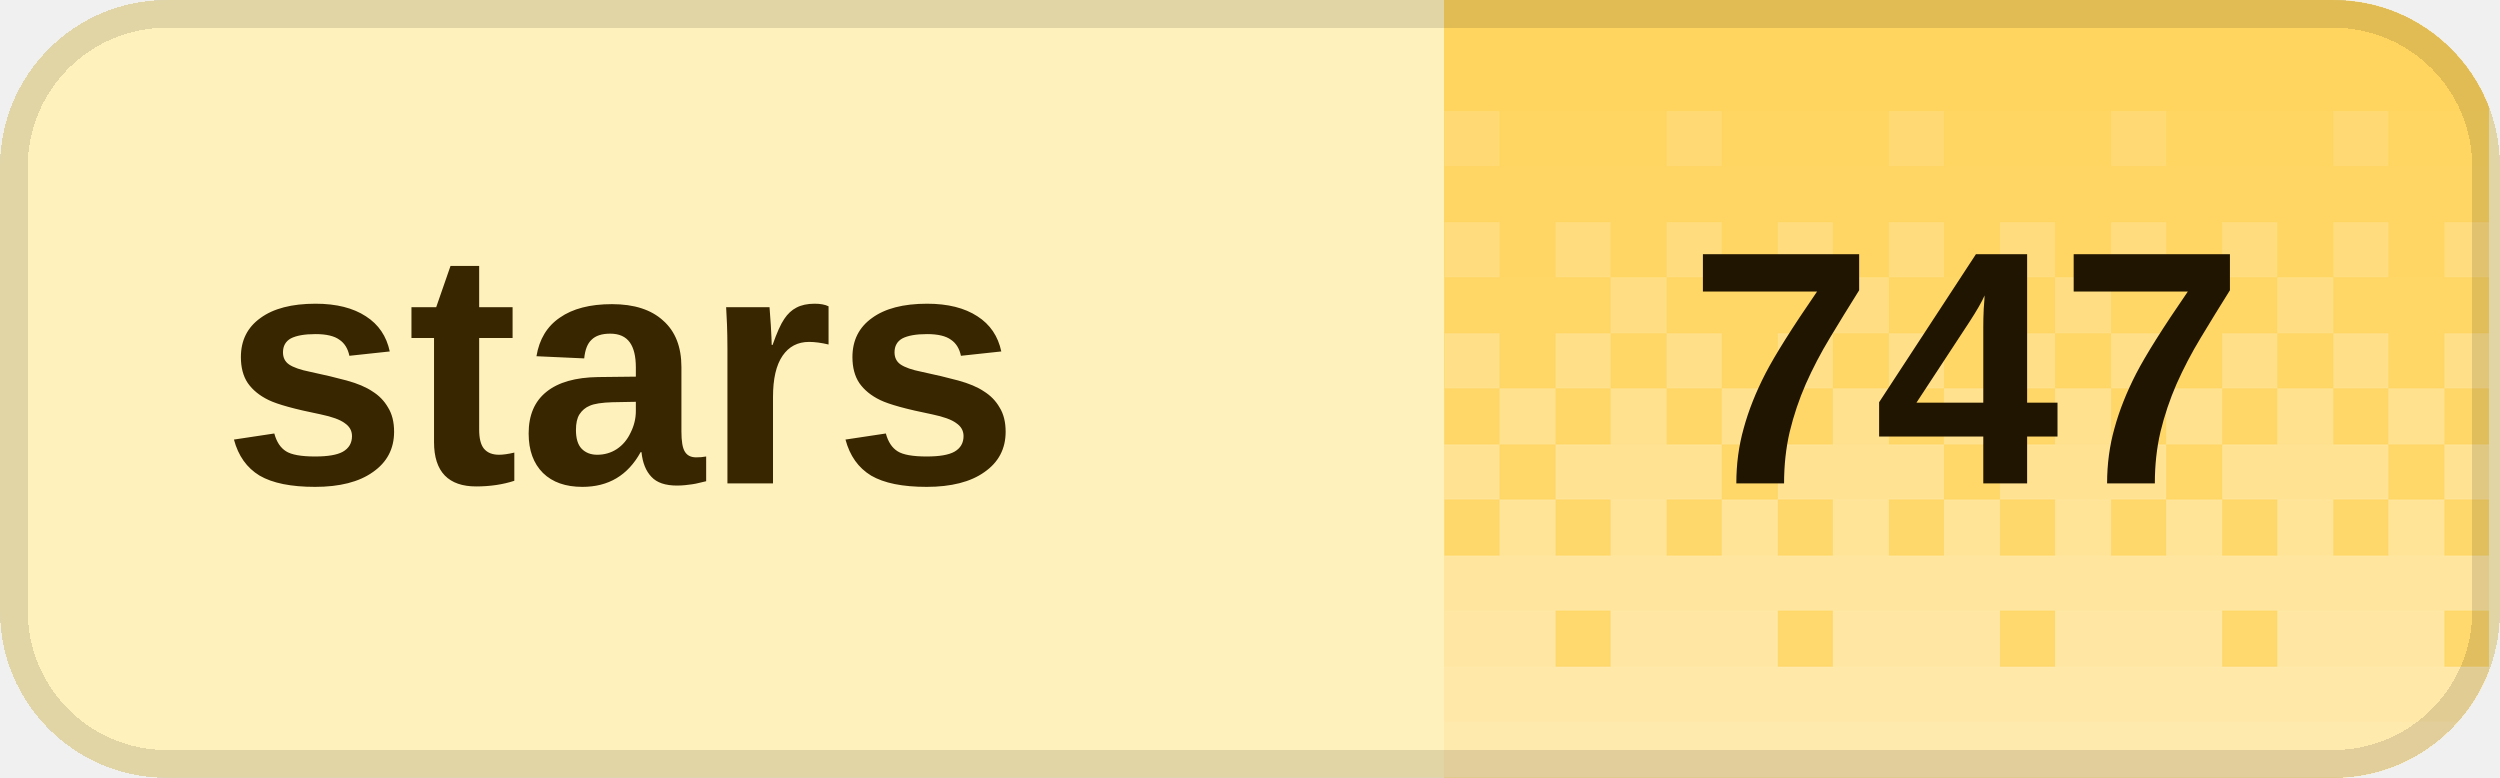
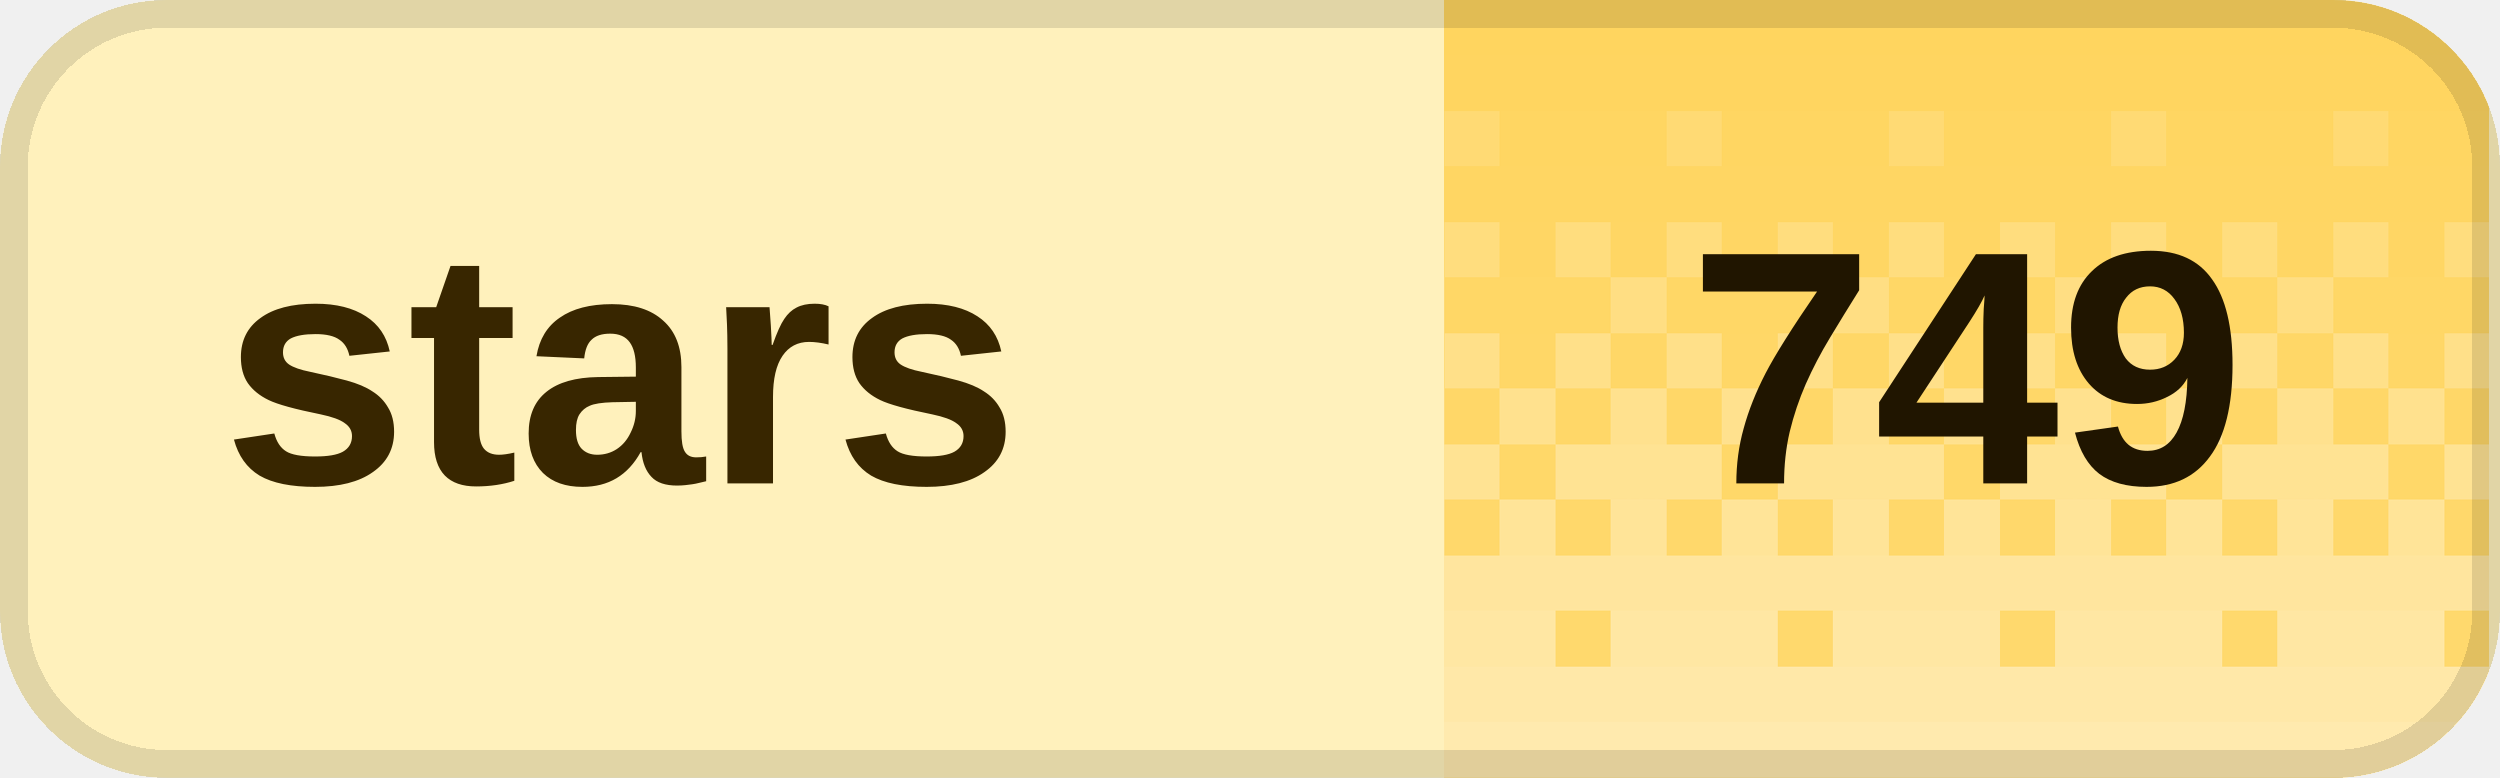
<svg xmlns="http://www.w3.org/2000/svg" width="90" height="28" viewBox="0 0 90 28" role="img" aria-labelledby="title desc" shape-rendering="crispEdges">
  <defs>
    <clipPath id="badge-clip">
      <rect width="90" height="28" rx="6" />
    </clipPath>
    <pattern id="dither" width="8" height="28" patternUnits="userSpaceOnUse">
      <rect x="0" y="0" width="2" height="2" fill="#fff" fill-opacity="0.020" />
      <rect x="2" y="0" width="2" height="2" fill="#fff" fill-opacity="0.020" />
      <rect x="4" y="0" width="2" height="2" fill="#fff" fill-opacity="0.020" />
      <rect x="6" y="0" width="2" height="2" fill="#fff" fill-opacity="0.020" />
      <rect x="0" y="2" width="2" height="2" fill="#fff" fill-opacity="0.028" />
      <rect x="2" y="2" width="2" height="2" fill="#fff" fill-opacity="0.028" />
      <rect x="4" y="2" width="2" height="2" fill="#fff" fill-opacity="0.028" />
      <rect x="6" y="2" width="2" height="2" fill="#fff" fill-opacity="0.028" />
      <rect x="0" y="4" width="2" height="2" fill="#fff" fill-opacity="0.036" />
      <rect x="2" y="4" width="2" height="2" fill="#fff" fill-opacity="0.036" />
      <rect x="4" y="4" width="2" height="2" fill="#fff" fill-opacity="0.145" />
      <rect x="6" y="4" width="2" height="2" fill="#fff" fill-opacity="0.036" />
      <rect x="0" y="6" width="2" height="2" fill="#fff" fill-opacity="0.044" />
      <rect x="2" y="6" width="2" height="2" fill="#fff" fill-opacity="0.044" />
      <rect x="4" y="6" width="2" height="2" fill="#fff" fill-opacity="0.044" />
      <rect x="6" y="6" width="2" height="2" fill="#fff" fill-opacity="0.044" />
      <rect x="0" y="8" width="2" height="2" fill="#fff" fill-opacity="0.209" />
      <rect x="2" y="8" width="2" height="2" fill="#fff" fill-opacity="0.052" />
      <rect x="4" y="8" width="2" height="2" fill="#fff" fill-opacity="0.209" />
      <rect x="6" y="8" width="2" height="2" fill="#fff" fill-opacity="0.052" />
      <rect x="0" y="10" width="2" height="2" fill="#fff" fill-opacity="0.060" />
      <rect x="2" y="10" width="2" height="2" fill="#fff" fill-opacity="0.242" />
      <rect x="4" y="10" width="2" height="2" fill="#fff" fill-opacity="0.060" />
      <rect x="6" y="10" width="2" height="2" fill="#fff" fill-opacity="0.060" />
      <rect x="0" y="12" width="2" height="2" fill="#fff" fill-opacity="0.274" />
      <rect x="2" y="12" width="2" height="2" fill="#fff" fill-opacity="0.068" />
      <rect x="4" y="12" width="2" height="2" fill="#fff" fill-opacity="0.274" />
      <rect x="6" y="12" width="2" height="2" fill="#fff" fill-opacity="0.068" />
      <rect x="0" y="14" width="2" height="2" fill="#fff" fill-opacity="0.077" />
      <rect x="2" y="14" width="2" height="2" fill="#fff" fill-opacity="0.306" />
      <rect x="4" y="14" width="2" height="2" fill="#fff" fill-opacity="0.077" />
      <rect x="6" y="14" width="2" height="2" fill="#fff" fill-opacity="0.306" />
      <rect x="0" y="16" width="2" height="2" fill="#fff" fill-opacity="0.338" />
      <rect x="2" y="16" width="2" height="2" fill="#fff" fill-opacity="0.338" />
      <rect x="4" y="16" width="2" height="2" fill="#fff" fill-opacity="0.338" />
      <rect x="6" y="16" width="2" height="2" fill="#fff" fill-opacity="0.085" />
      <rect x="0" y="18" width="2" height="2" fill="#fff" fill-opacity="0.093" />
      <rect x="2" y="18" width="2" height="2" fill="#fff" fill-opacity="0.371" />
      <rect x="4" y="18" width="2" height="2" fill="#fff" fill-opacity="0.093" />
      <rect x="6" y="18" width="2" height="2" fill="#fff" fill-opacity="0.371" />
      <rect x="0" y="20" width="2" height="2" fill="#fff" fill-opacity="0.403" />
      <rect x="2" y="20" width="2" height="2" fill="#fff" fill-opacity="0.403" />
      <rect x="4" y="20" width="2" height="2" fill="#fff" fill-opacity="0.403" />
      <rect x="6" y="20" width="2" height="2" fill="#fff" fill-opacity="0.403" />
      <rect x="0" y="22" width="2" height="2" fill="#fff" fill-opacity="0.109" />
      <rect x="2" y="22" width="2" height="2" fill="#fff" fill-opacity="0.435" />
      <rect x="4" y="22" width="2" height="2" fill="#fff" fill-opacity="0.435" />
      <rect x="6" y="22" width="2" height="2" fill="#fff" fill-opacity="0.435" />
      <rect x="0" y="24" width="2" height="2" fill="#fff" fill-opacity="0.468" />
      <rect x="2" y="24" width="2" height="2" fill="#fff" fill-opacity="0.468" />
      <rect x="4" y="24" width="2" height="2" fill="#fff" fill-opacity="0.468" />
      <rect x="6" y="24" width="2" height="2" fill="#fff" fill-opacity="0.468" />
      <rect x="0" y="26" width="2" height="2" fill="#fff" fill-opacity="0.500" />
      <rect x="2" y="26" width="2" height="2" fill="#fff" fill-opacity="0.500" />
      <rect x="4" y="26" width="2" height="2" fill="#fff" fill-opacity="0.500" />
      <rect x="6" y="26" width="2" height="2" fill="#fff" fill-opacity="0.500" />
    </pattern>
  </defs>
  <g clip-path="url(#badge-clip)">
    <rect width="90" height="28" fill="#fff1bc" />
    <rect x="52" width="37.6" height="28" fill="#ffd45c" />
    <rect x="52" width="37.6" height="28" fill="url(#dither)" />
  </g>
  <rect x="0.5" y="0.5" width="89" height="27" rx="5.5" fill="none" stroke="#000" stroke-opacity="0.12" />
  <g fill="#382600" font-family="Geist,Arial,sans-serif" font-size="12" font-weight="600" dominant-baseline="middle">
    <text x="8" y="14">stars</text>
  </g>
-   <text x="70.8" y="14" fill="#201500" font-family="Geist,Arial,sans-serif" font-size="12" font-weight="700" text-anchor="middle" dominant-baseline="middle">747</text>
+   <text x="70.8" y="14" fill="#201500" font-family="Geist,Arial,sans-serif" font-size="12" font-weight="700" text-anchor="middle" dominant-baseline="middle">749</text>
</svg>
